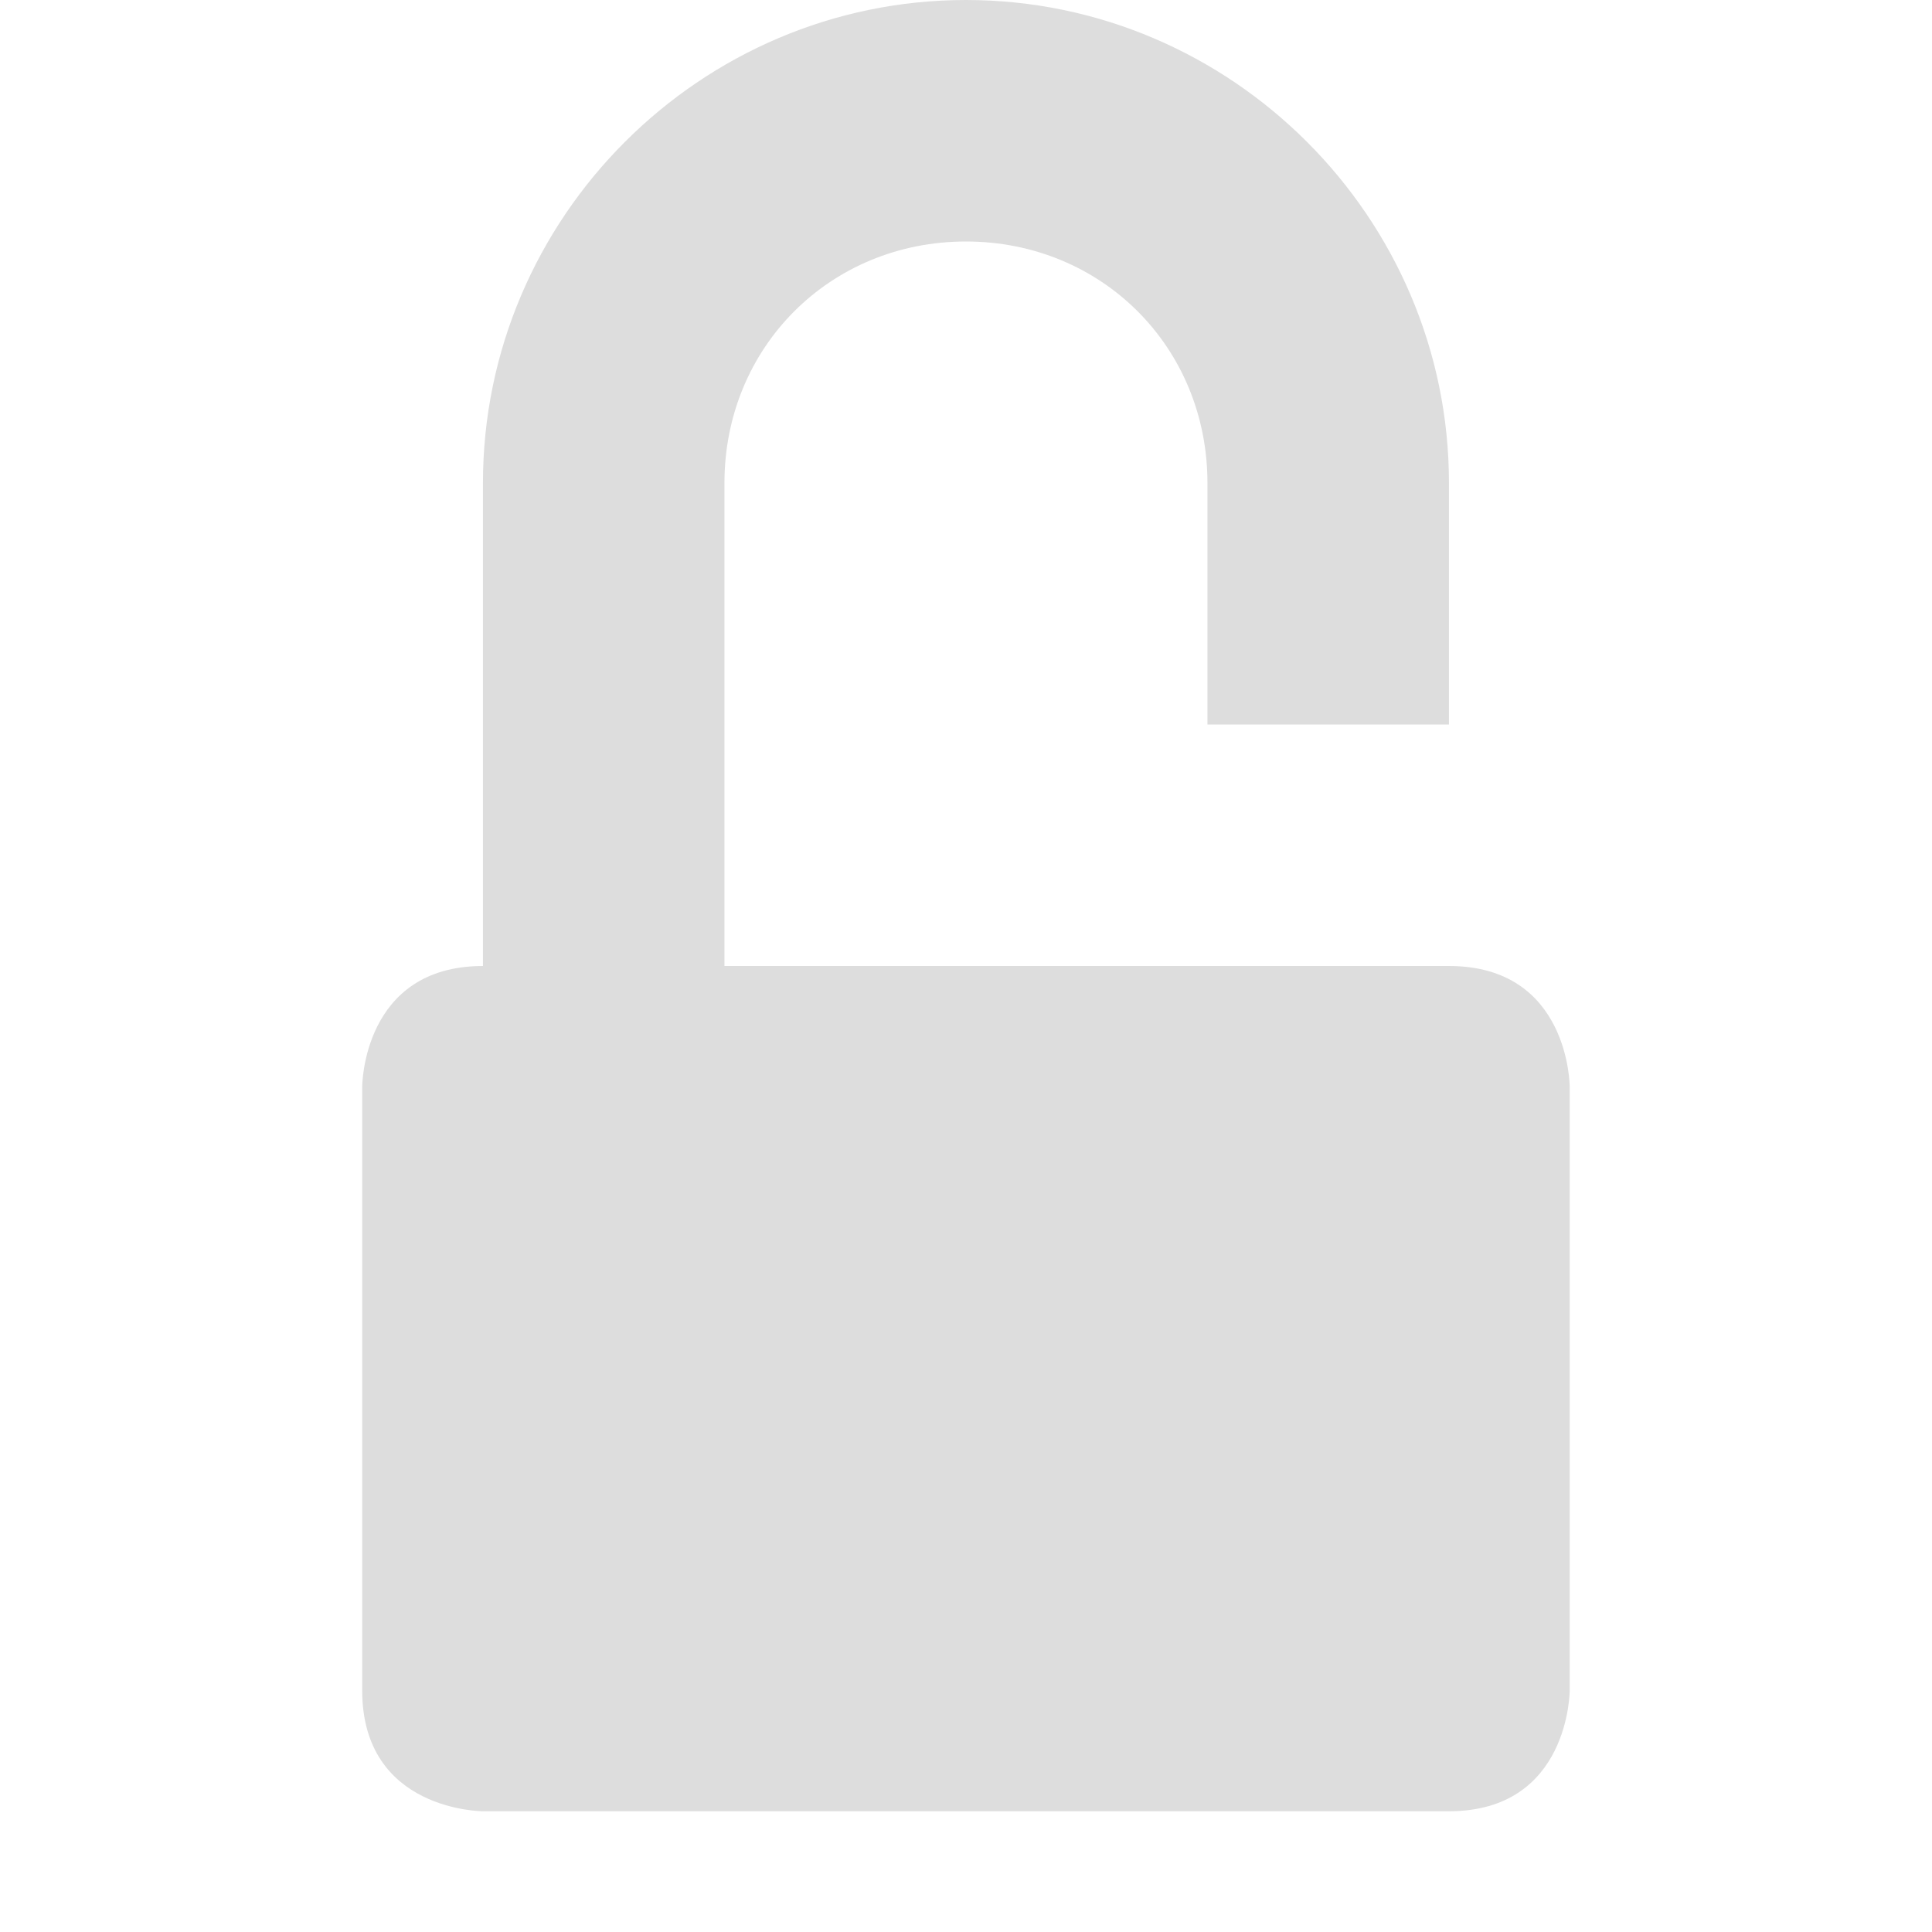
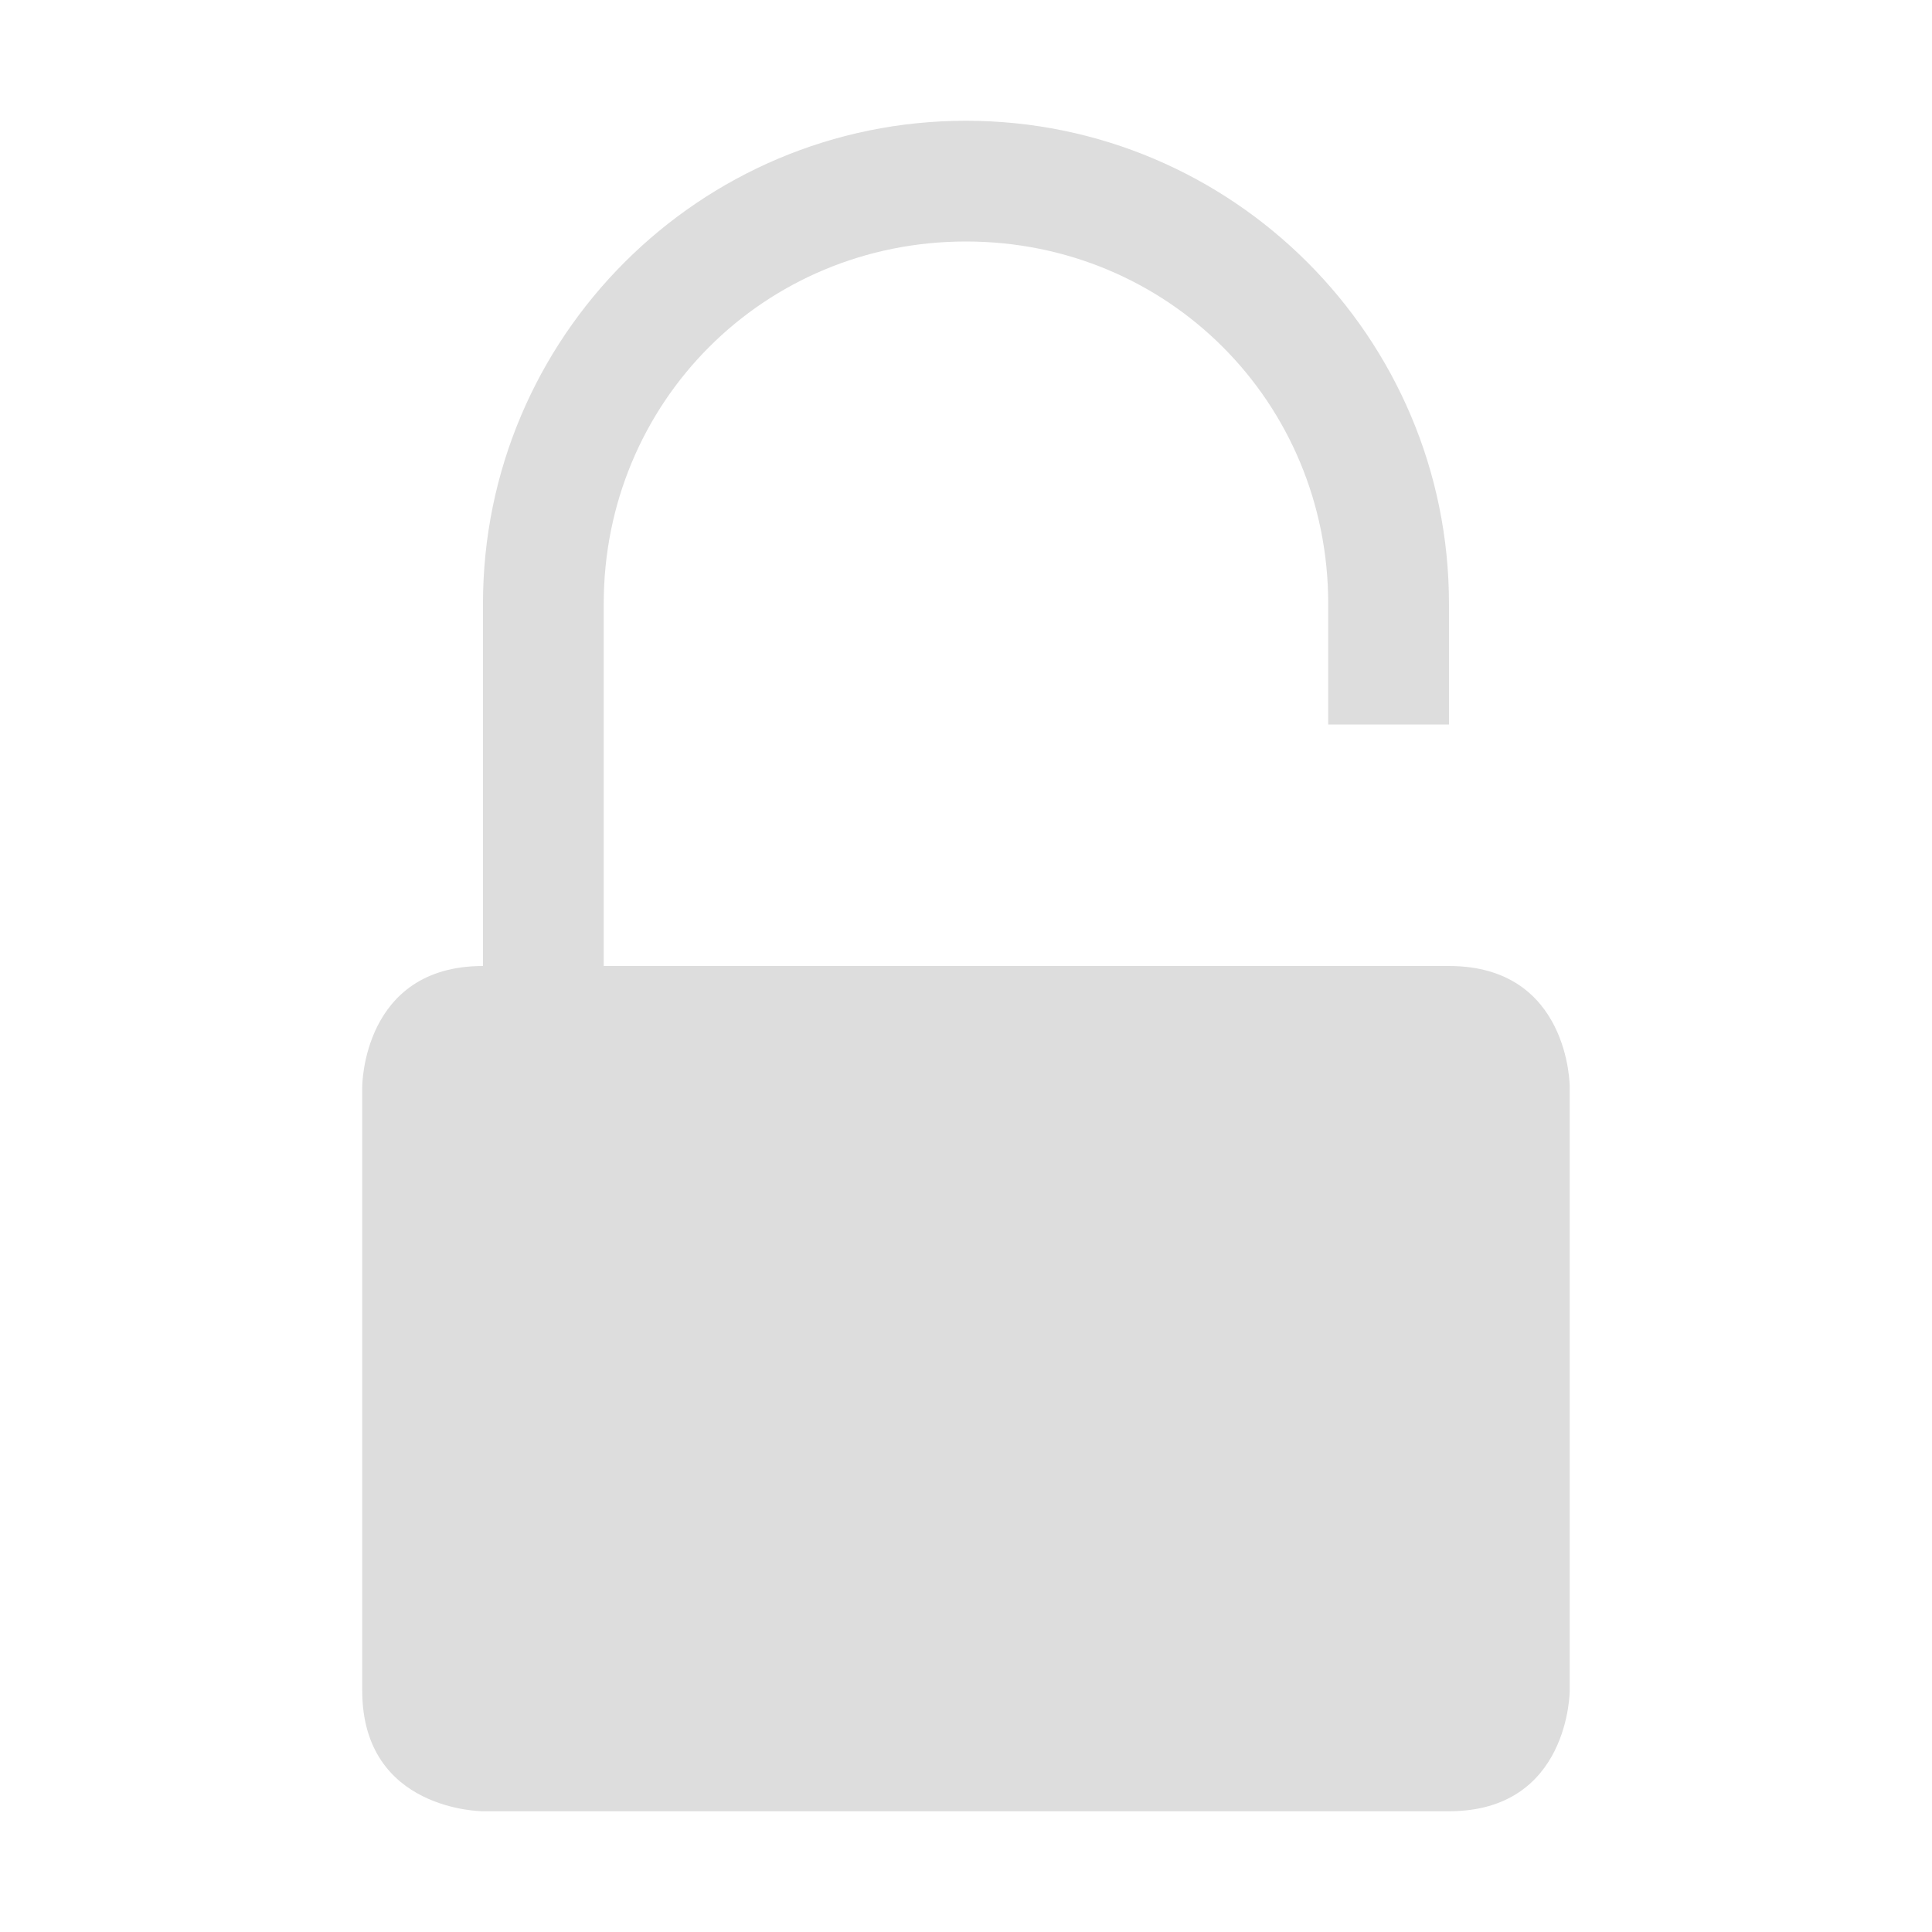
- <svg xmlns="http://www.w3.org/2000/svg" height="16" id="svg7384" version="1.1" width="16">
-   <defs id="defs7386" />
-   <g id="layer9" style="display:inline" transform="translate(-461.0004,513)">
-     <path d="m 465,-505 c -1,0 -1,1 -1,1 l 0,5 c 0,1 1,1 1,1 l 8,0 c 1,0 1,-1 1,-1 l 0,-5 c 0,0 0,-1 -1,-1 z" id="path16754" style="color:#dddddd;fill:#dddddd;fill-opacity:1;fill-rule:nonzero;stroke:none;stroke-width:2;marker:none;visibility:visible;display:inline;overflow:visible" />
-     <path d="m 469,-513 c 2.199,0 4,1.801 4,4 l 0,2 -2,0 0,-2 c 0,-1.125 -0.875,-2 -2,-2 -1.125,0 -2,0.875 -2,2 l 0,5 c 0,1.125 0.875,2 2,2 0.604,0 1.137,-0.249 1.5,-0.656 l 2.25,0 c -0.555,1.545 -2.021,2.656 -3.75,2.656 -2.199,0 -4,-1.801 -4,-4 l 0,-5 c 0,-2.199 1.801,-4 4,-4 z" id="rect16756" style="fill:#dddddd;fill-opacity:1;stroke:none" />
+ <svg xmlns="http://www.w3.org/2000/svg" xmlns:ns1="http://www.openswatchbook.org/uri/2009/osb" xmlns:xlink="http://www.w3.org/1999/xlink" height="16" id="svg7384" style="enable-background:new" version="1.1" width="16">
+   <defs id="defs7386">
+     <linearGradient id="linearGradient5606" ns1:paint="solid">
+       <stop id="stop5608" offset="0" style="stop-color:#000000;stop-opacity:1;" />
+     </linearGradient>
+     <filter color-interpolation-filters="sRGB" id="filter7554">
+       <feBlend id="feBlend7556" in2="BackgroundImage" mode="darken" />
+     </filter>
+     <linearGradient gradientTransform="matrix(0.08112299,0,0,0.07855526,540.8143,254.8467)" gradientUnits="userSpaceOnUse" xlink:href="#linearGradient3785" id="linearGradient3189" x1="365.512" x2="365.978" y1="408.397" y2="520.171" />
+     <linearGradient id="linearGradient3785">
+       <stop id="stop3787" offset="0" style="stop-color:#384880;stop-opacity:1;" />
+       <stop id="stop3789" offset="1" style="stop-color:#000000;stop-opacity:1;" />
+     </linearGradient>
+   </defs>
+   <g id="layer9" style="display:inline" transform="translate(-381.0002,255)">
+     <path d="m 385,-247 c -1,0 -1,1 -1,1 l 0,5 c 0,1 1,1 1,1 l 8,0 c 1,0 1,-1 1,-1 l 0,-5 c 0,0 0,-1 -1,-1 z" id="path7881" style="color:#dddddd;fill:#dddddd;fill-opacity:1;fill-rule:nonzero;stroke:none;stroke-width:2;marker:none;visibility:visible;display:inline;overflow:visible" />
+     <path d="m 389,-254 c -2.207,0 -4,1.793 -4,4 l 0,4 c 0,2.207 1.793,4 4,4 2.207,0 4,-1.793 4,-4 l -1,0 c 0,1.671 -1.329,3 -3,3 -1.671,0 -3,-1.329 -3,-3 l 0,-4 c 0,-1.671 1.329,-3 3,-3 1.671,0 3,1.329 3,3 l 0,1 1,0 0,-1 c -1e-5,-2.207 -1.793,-4 -4,-4 z" id="path7883" style="font-size:medium;font-style:normal;font-variant:normal;font-weight:normal;font-stretch:normal;text-indent:0;text-align:start;text-decoration:none;line-height:normal;letter-spacing:normal;word-spacing:normal;text-transform:none;direction:ltr;block-progression:tb;writing-mode:lr-tb;text-anchor:start;baseline-shift:baseline;color:#dddddd;fill:#dddddd;fill-opacity:1;stroke:none;stroke-width:1;marker:none;visibility:visible;display:inline;overflow:visible;enable-background:accumulate;font-family:Sans;-inkscape-font-specification:Sans" />
  </g>
-   <g id="layer10" style="display:inline" transform="translate(-461.0004,513)" />
-   <g id="layer11" style="display:inline" transform="translate(-461.0004,513)" />
-   <g id="layer1" transform="translate(-220.0002,-104)" />
-   <g id="layer14" style="display:inline" transform="translate(-461.0004,513)" />
-   <g id="layer15" style="display:inline" transform="translate(-461.0004,513)" />
-   <g id="g71291" style="display:inline" transform="translate(-461.0004,513)" />
-   <g id="g4953" style="display:inline" transform="translate(-461.0004,513)" />
-   <g id="layer12" style="display:inline" transform="translate(-461.0004,513)" />
+   <g id="layer10" style="display:inline;filter:url(#filter7554)" transform="translate(-381.0002,255)" />
+   <g id="layer1" style="display:inline" transform="translate(-140,-362)" />
+   <g id="layer14" style="display:inline" transform="translate(-381.0002,255)" />
+   <g id="layer15" style="display:inline" transform="translate(-381.0002,255)" />
+   <g id="g71291" style="display:inline" transform="translate(-381.0002,255)" />
+   <g id="layer12" style="display:inline" transform="translate(-381.0002,255)" />
</svg>
